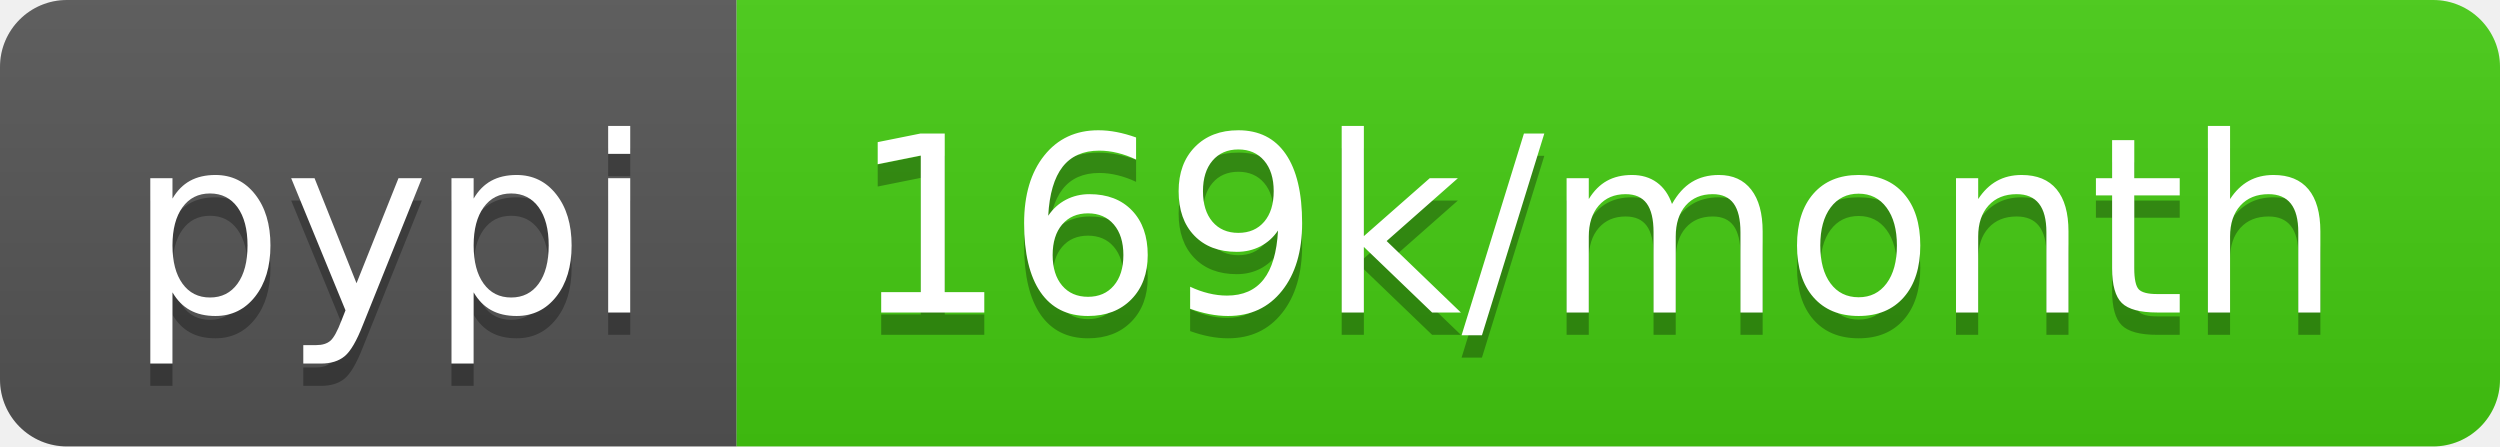
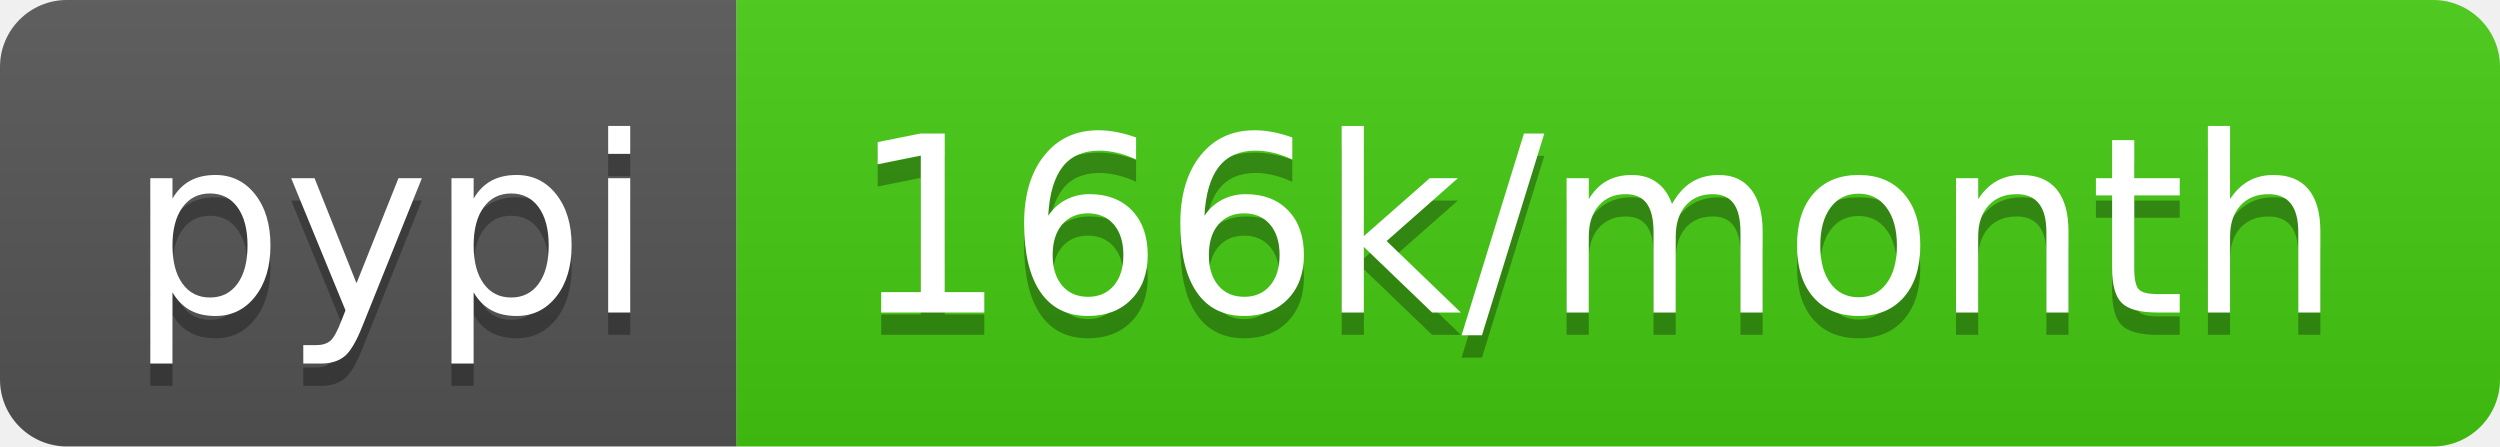
- <svg xmlns="http://www.w3.org/2000/svg" width="112" height="20" role="img" aria-label="pypi: 169k/month">
+ <svg xmlns="http://www.w3.org/2000/svg" width="112" height="20" role="img" aria-label="pypi: 166k/month">
  <linearGradient id="s" x2="0" y2="100%">
    <stop offset="0" stop-color="#bbb" stop-opacity=".1" />
    <stop offset="1" stop-opacity=".1" />
  </linearGradient>
  <clipPath id="r">
    <rect width="112" height="20" rx="3" fill="#fff" />
  </clipPath>
  <g clip-path="url(#r)">
    <rect width="33" height="20" fill="#555" />
    <rect x="33" width="79" height="20" fill="#4c1" />
    <rect width="112" height="20" fill="url(#s)" />
  </g>
  <g fill="#fff" text-anchor="middle" font-family="Verdana,Geneva,DejaVu Sans,sans-serif" text-rendering="geometricPrecision" font-size="110">
    <text aria-hidden="true" x="175" y="150" fill="#010101" fill-opacity=".3" transform="scale(.1)" textLength="230">pypi</text>
    <text x="175" y="140" transform="scale(.1)" fill="#fff" textLength="230">pypi</text>
-     <text aria-hidden="true" x="715" y="150" fill="#010101" fill-opacity=".3" transform="scale(.1)" textLength="690">169k/month</text>
-     <text x="715" y="140" transform="scale(.1)" fill="#fff" textLength="690">169k/month</text>
+     <text aria-hidden="true" x="715" y="150" fill="#010101" fill-opacity=".3" transform="scale(.1)" textLength="690">166k/month</text>
+     <text x="715" y="140" transform="scale(.1)" fill="#fff" textLength="690">166k/month</text>
  </g>
</svg>
